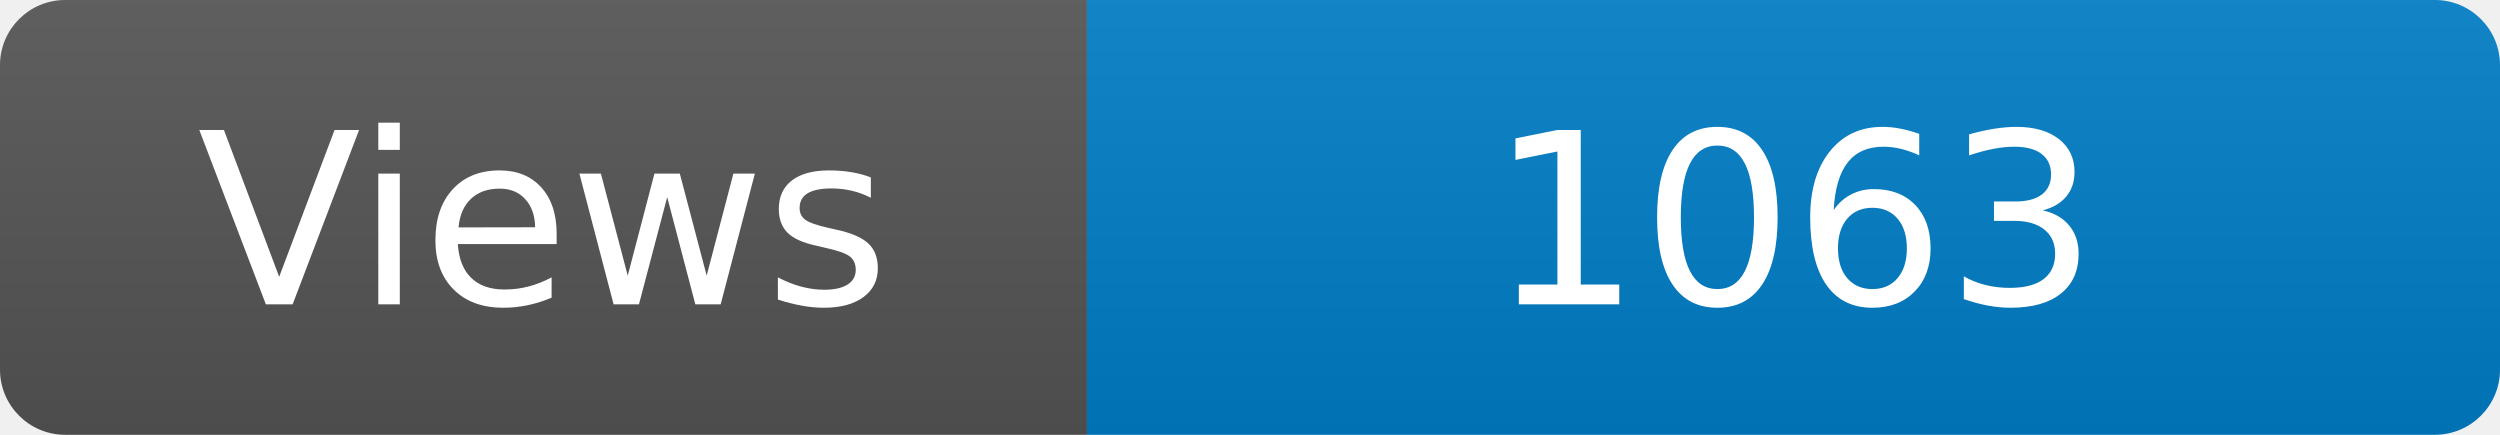
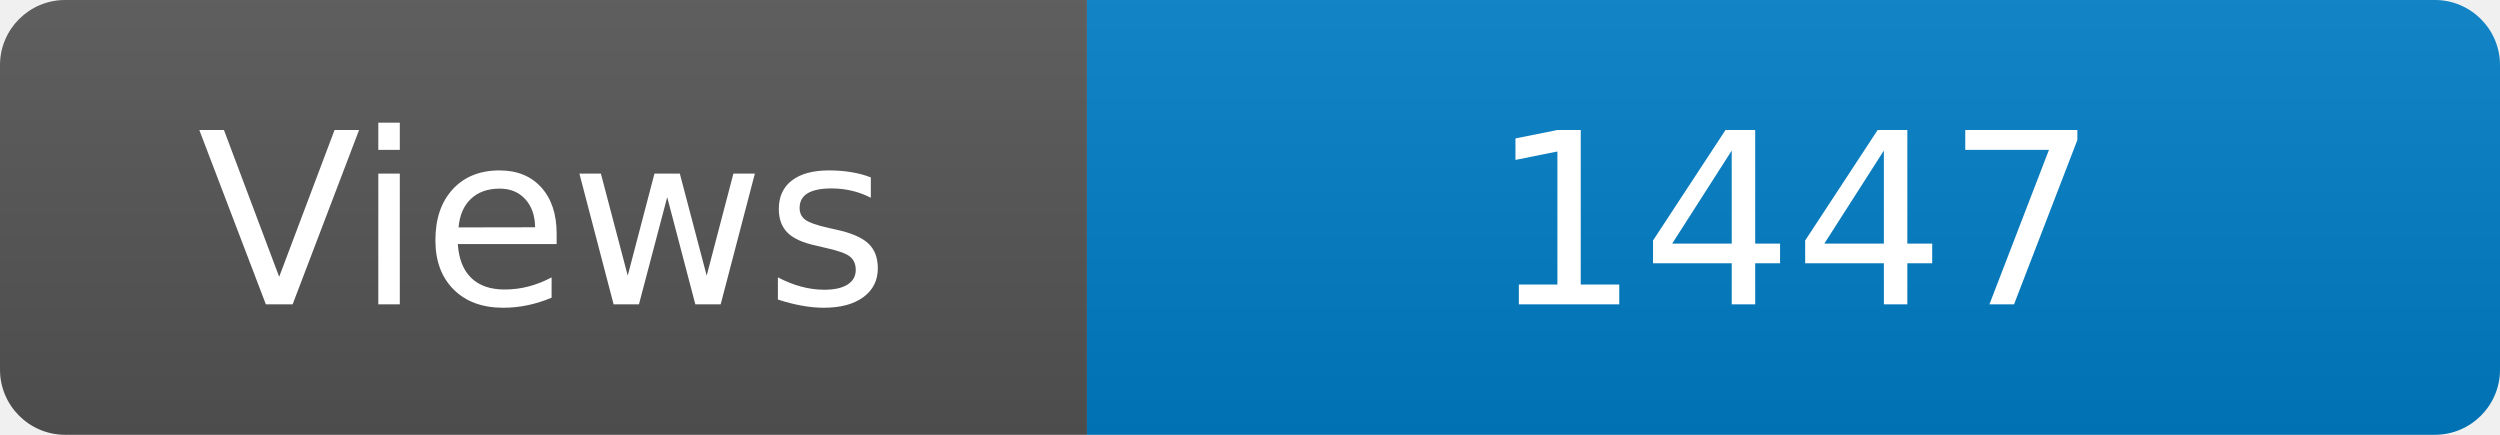
<svg xmlns="http://www.w3.org/2000/svg" width="115" height="20" role="img" aria-label="Maintained?: yes">
  <linearGradient id="s" x2="0" y2="100%">
    <stop offset="0" stop-color="#bbb" stop-opacity=".1" />
    <stop offset="1" stop-opacity=".1" />
  </linearGradient>
  <clipPath id="r">
    <rect width="115" height="20" rx="3" fill="#fff" />
  </clipPath>
  <g clip-path="url(#r)">
    <rect width="50" height="20" fill="#555" />
    <rect x="50" width="160" height="20" fill="#007ec6" />
    <rect width="115" height="20" fill="url(#s)" />
  </g>
  <g fill="#fff" text-anchor="middle" font-family="Verdana,Geneva,DejaVu Sans,sans-serif" font-size="110">
    <text x="250" y="140" transform="scale(.1)" fill="#fff">Views</text>
-     <text x="825" y="140" transform="scale(.1)" fill="#fff">1063</text>
+     <text x="825" y="140" transform="scale(.1)" fill="#fff">1447</text>
  </g>
</svg>
